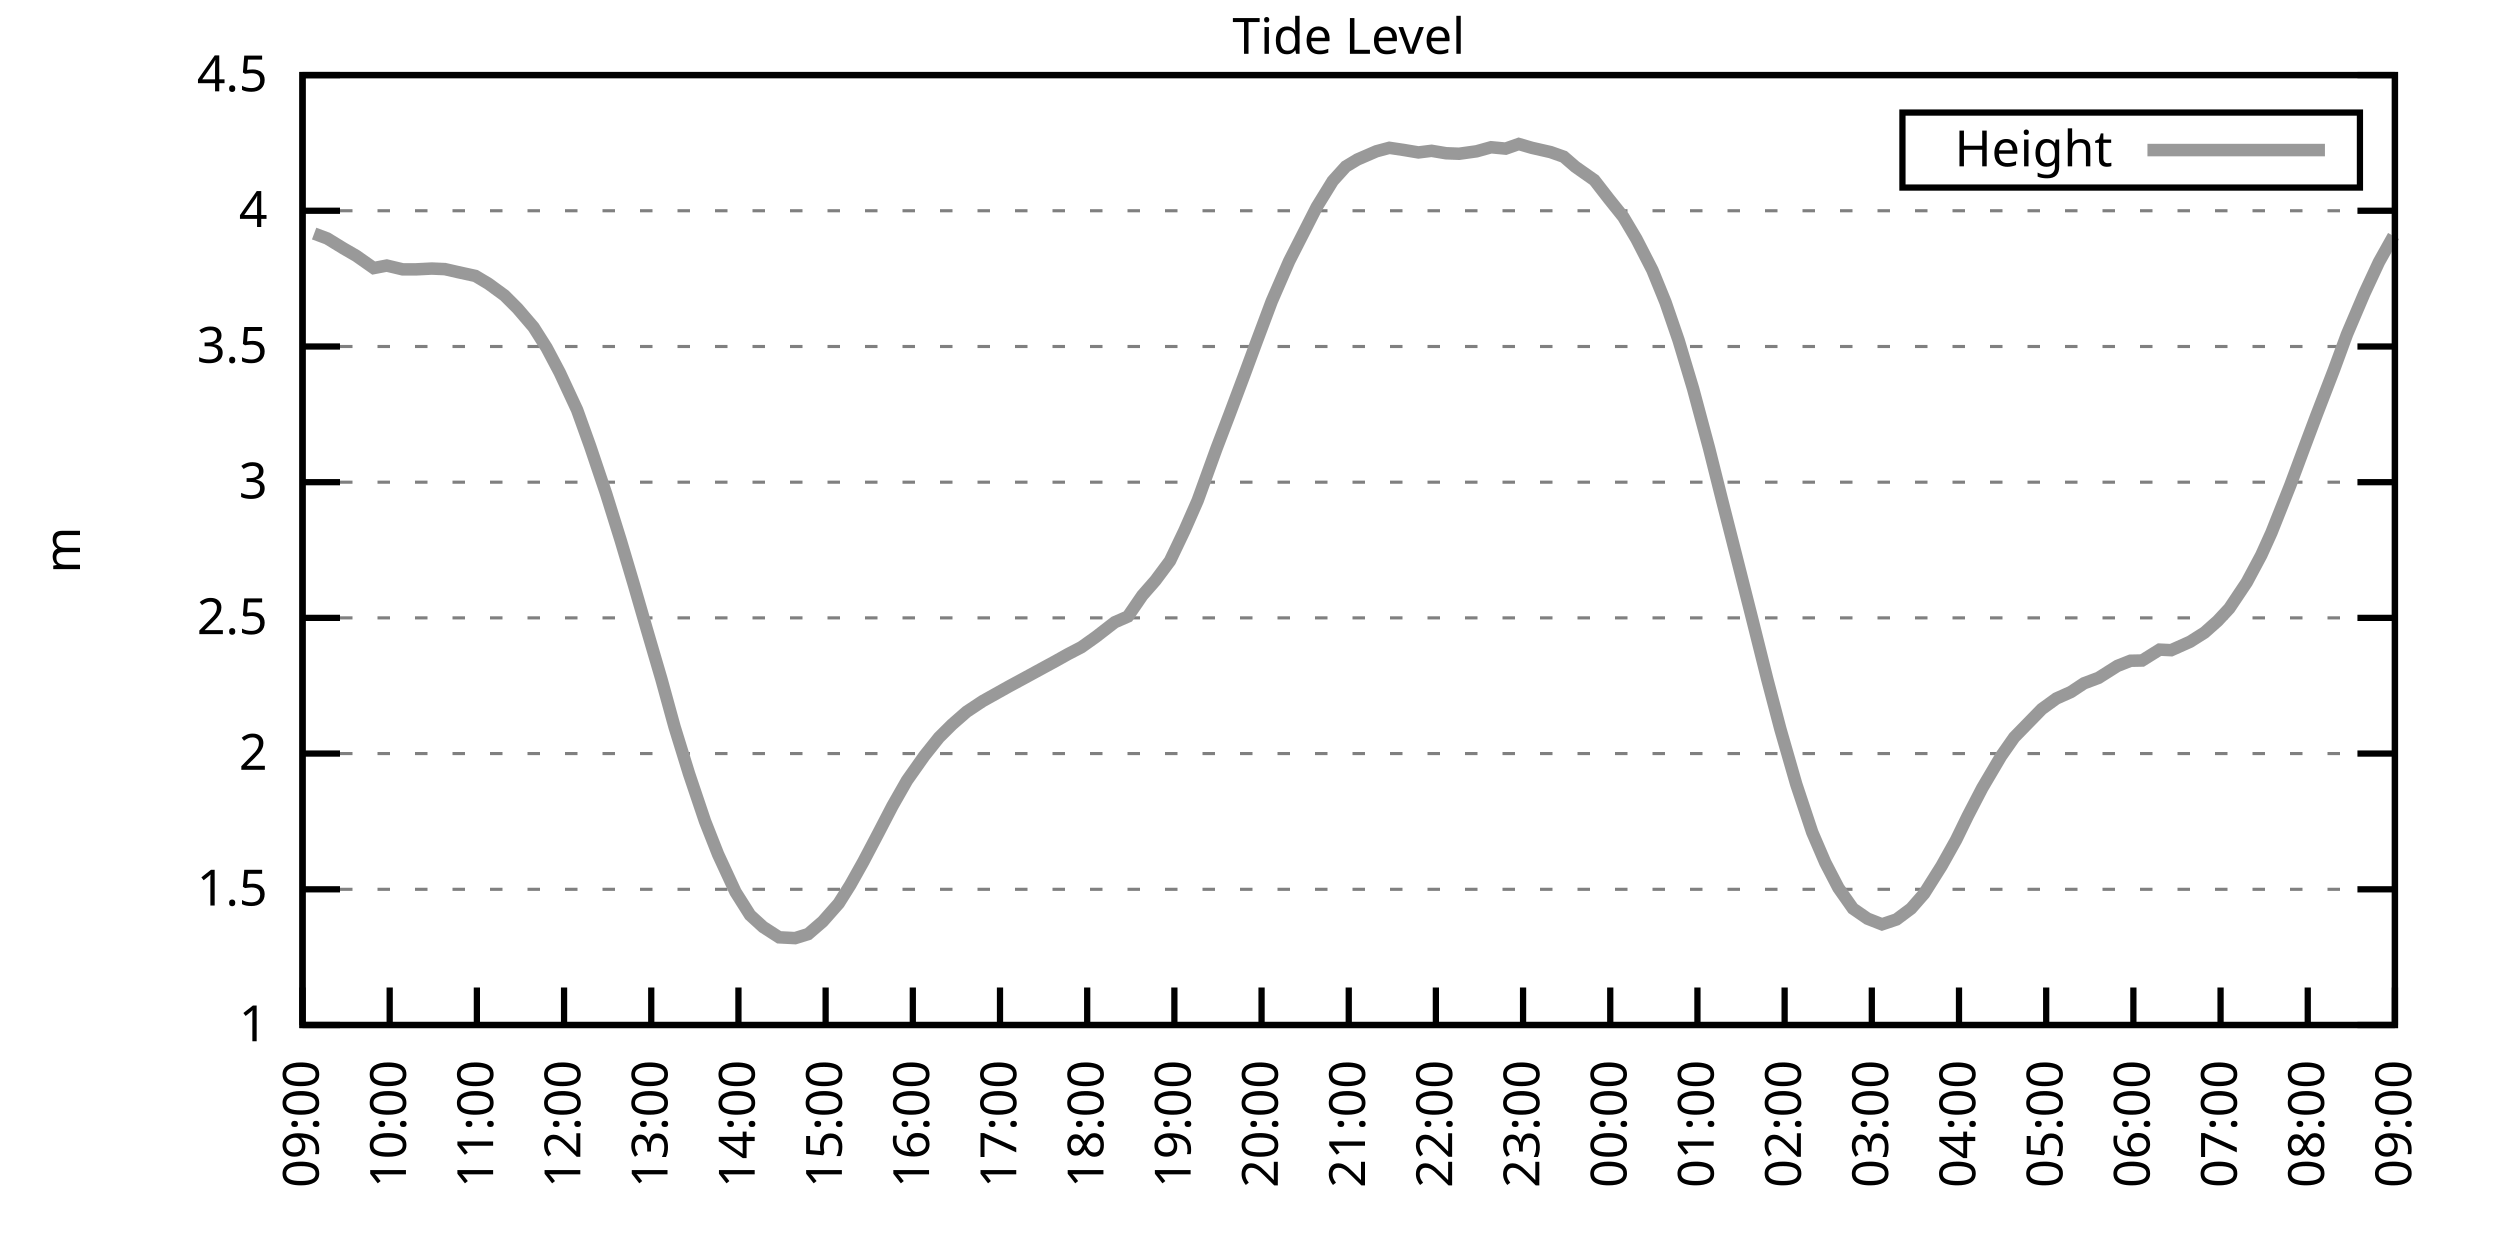
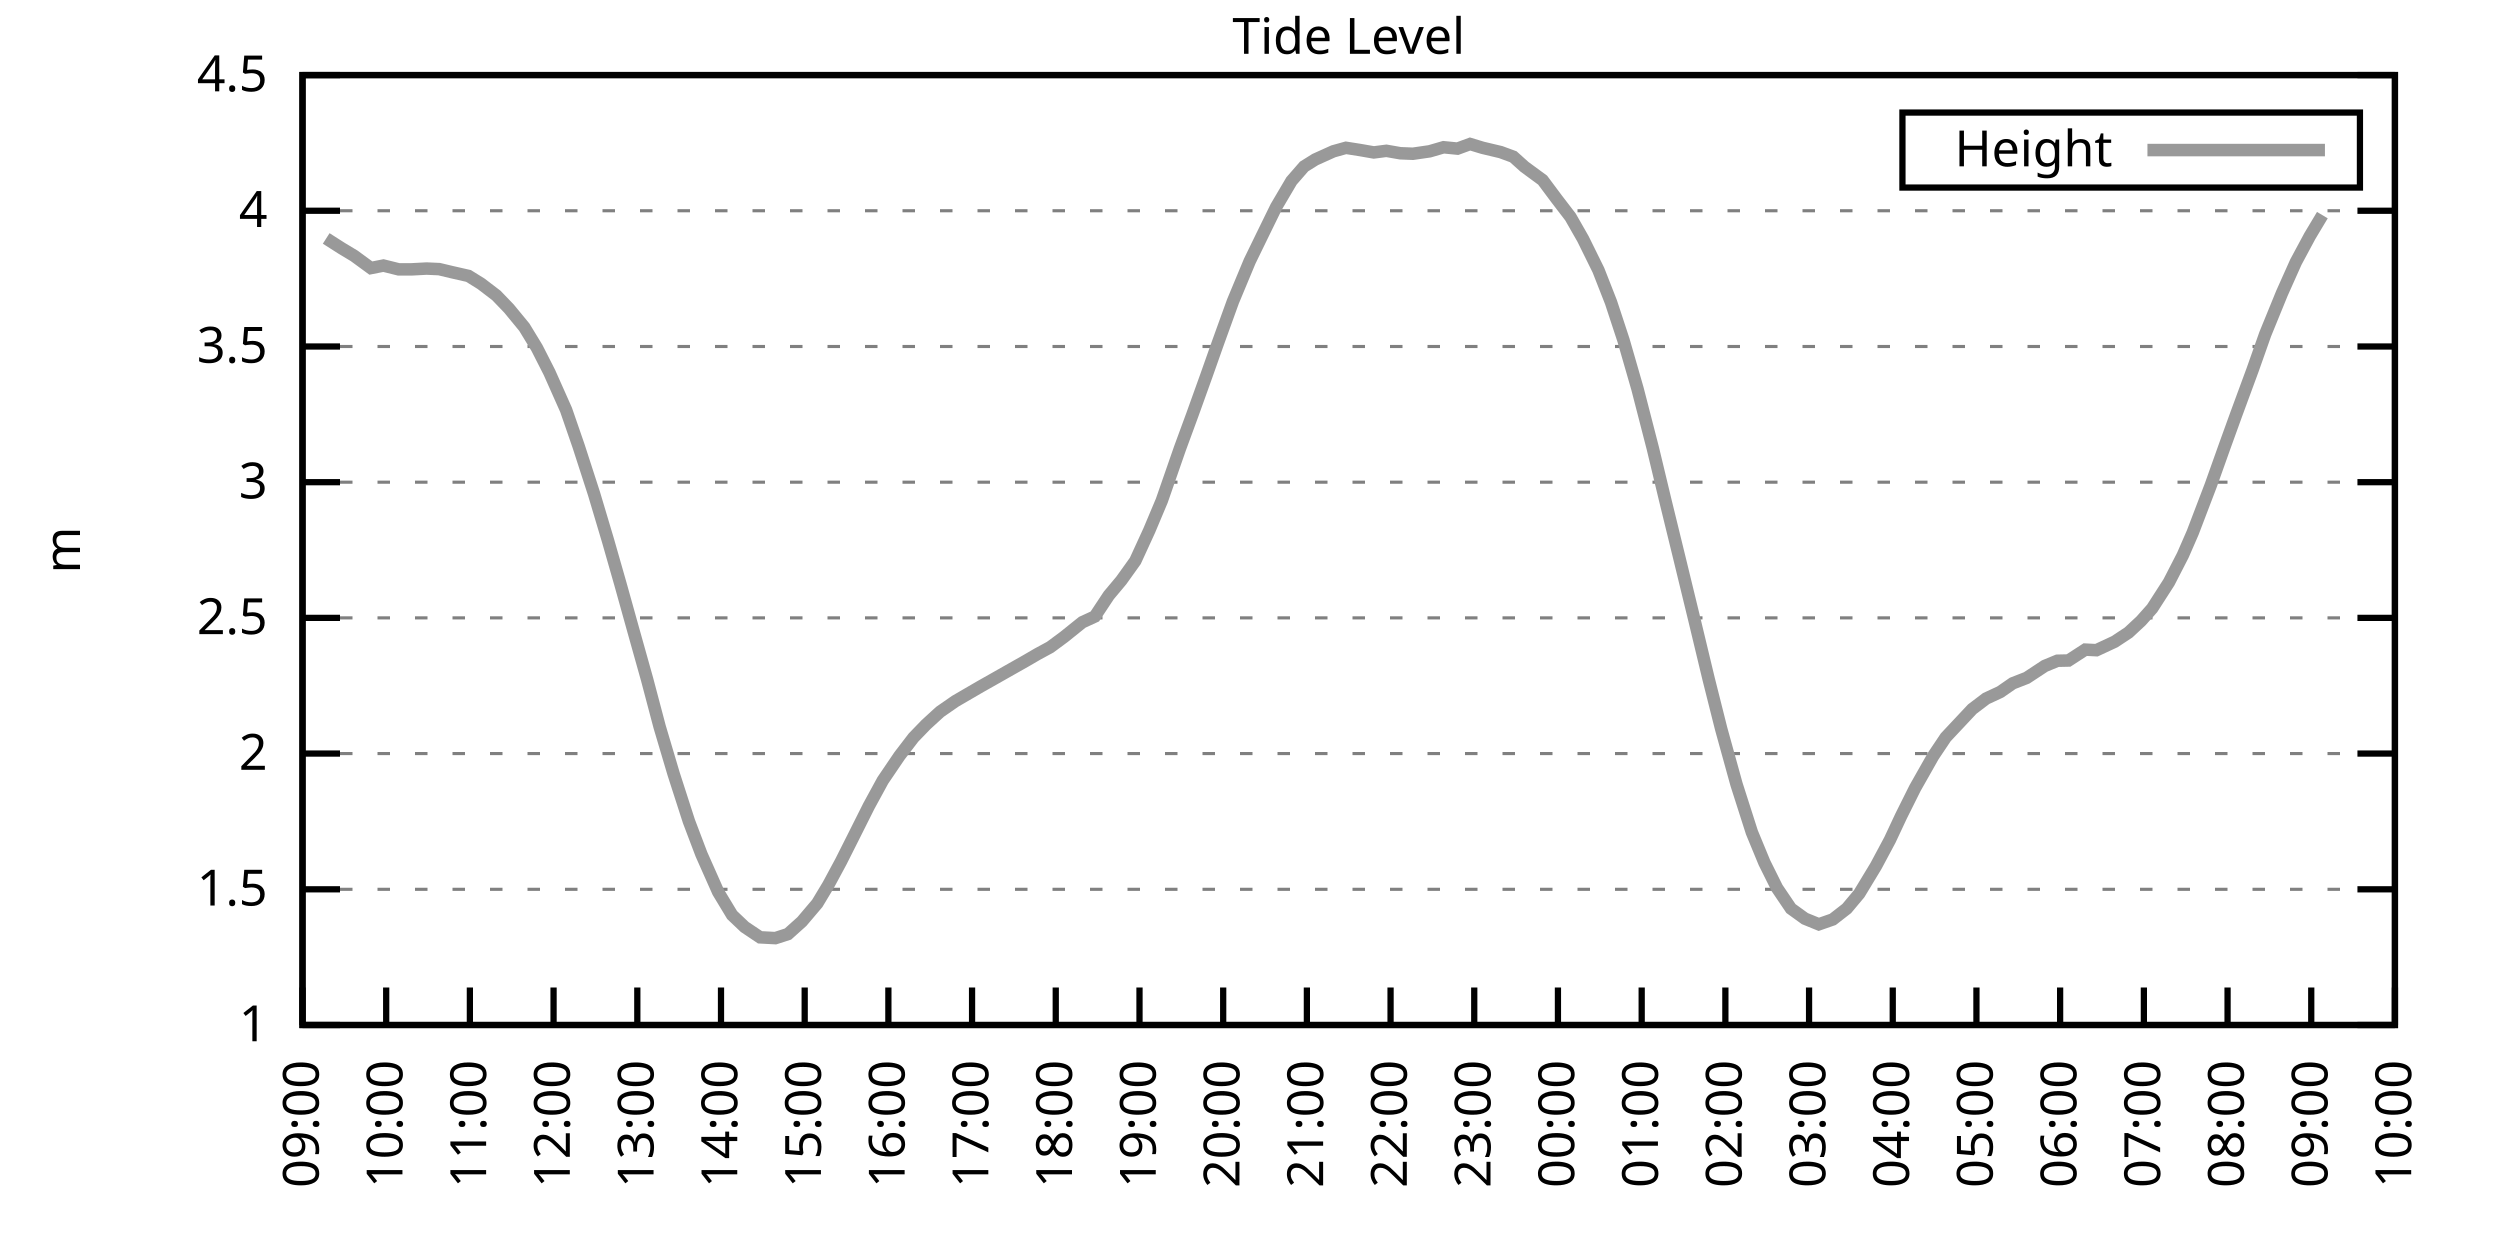
<svg xmlns="http://www.w3.org/2000/svg" xmlns:xlink="http://www.w3.org/1999/xlink" width="400" height="200" viewBox="0 0 400 200">
  <g id="gnuplot_canvas">
    <rect x="0" y="0" width="400" height="200" fill="none" />
    <defs>
      <circle id="gpDot" r="0.5" stroke-width="0.5" stroke="currentColor" />
      <path id="gpPt0" stroke-width="0.333" stroke="currentColor" d="M-1,0 h2 M0,-1 v2" />
      <path id="gpPt1" stroke-width="0.333" stroke="currentColor" d="M-1,-1 L1,1 M1,-1 L-1,1" />
      <path id="gpPt2" stroke-width="0.333" stroke="currentColor" d="M-1,0 L1,0 M0,-1 L0,1 M-1,-1 L1,1 M-1,1 L1,-1" />
      <rect id="gpPt3" stroke-width="0.333" stroke="currentColor" x="-1" y="-1" width="2" height="2" />
      <rect id="gpPt4" stroke-width="0.333" stroke="currentColor" fill="currentColor" x="-1" y="-1" width="2" height="2" />
      <circle id="gpPt5" stroke-width="0.333" stroke="currentColor" cx="0" cy="0" r="1" />
      <use xlink:href="#gpPt5" id="gpPt6" fill="currentColor" stroke="none" />
      <path id="gpPt7" stroke-width="0.333" stroke="currentColor" d="M0,-1.33 L-1.33,0.67 L1.33,0.67 z" />
      <use xlink:href="#gpPt7" id="gpPt8" fill="currentColor" stroke="none" />
      <use xlink:href="#gpPt7" id="gpPt9" stroke="currentColor" transform="rotate(180)" />
      <use xlink:href="#gpPt9" id="gpPt10" fill="currentColor" stroke="none" />
      <use xlink:href="#gpPt3" id="gpPt11" stroke="currentColor" transform="rotate(45)" />
      <use xlink:href="#gpPt11" id="gpPt12" fill="currentColor" stroke="none" />
      <path id="gpPt13" stroke-width="0.333" stroke="currentColor" d="M0,1.330 L1.265,0.411 L0.782,-1.067 L-0.782,-1.076 L-1.265,0.411 z" />
      <use xlink:href="#gpPt13" id="gpPt14" fill="currentColor" stroke="none" />
      <filter id="textbox" filterUnits="objectBoundingBox" x="0" y="0" height="1" width="1">
        <feFlood flood-color="white" flood-opacity="1" result="bgnd" />
        <feComposite in="SourceGraphic" in2="bgnd" operator="atop" />
      </filter>
      <filter id="greybox" filterUnits="objectBoundingBox" x="0" y="0" height="1" width="1">
        <feFlood flood-color="lightgrey" flood-opacity="1" result="grey" />
        <feComposite in="SourceGraphic" in2="grey" operator="atop" />
      </filter>
    </defs>
    <g fill="none" color="white" stroke="currentColor" stroke-width="1.00" stroke-linecap="butt" stroke-linejoin="miter">
</g>
    <g fill="none" color="black" stroke="currentColor" stroke-width="1.00" stroke-linecap="butt" stroke-linejoin="miter">
      <g stroke="none" shape-rendering="crispEdges">
        <polygon fill="rgb(255, 255, 255)" points="48.40,164.00 383.18,164.00 383.18,12.02 48.40,12.02 " />
      </g>
    </g>
    <g fill="none" color="black" stroke="currentColor" stroke-width="1.00" stroke-linecap="butt" stroke-linejoin="miter">
</g>
    <g fill="none" color="black" stroke="black" stroke-width="0.50" stroke-linecap="butt" stroke-linejoin="miter">
</g>
    <g fill="none" color="gray" stroke="currentColor" stroke-width="0.50" stroke-linecap="butt" stroke-linejoin="miter">
      <path stroke="gray" stroke-dasharray="2,4" class="gridline" d="M48.40,164.00 L383.19,164.00  " />
    </g>
    <g fill="none" color="gray" stroke="gray" stroke-width="1.00" stroke-linecap="butt" stroke-linejoin="miter">
</g>
    <g fill="none" color="black" stroke="currentColor" stroke-width="1.00" stroke-linecap="butt" stroke-linejoin="miter">
      <path stroke="black" d="M48.40,164.00 L54.40,164.00 M383.19,164.00 L377.19,164.00  " />
      <g transform="translate(42.80,166.60)" stroke="none" fill="black" font-family="Sans" font-size="8.00" text-anchor="end">
        <text>
          <tspan font-family="Sans"> 1</tspan>
        </text>
      </g>
    </g>
    <g fill="none" color="black" stroke="currentColor" stroke-width="1.00" stroke-linecap="butt" stroke-linejoin="miter">
</g>
    <g fill="none" color="black" stroke="black" stroke-width="0.50" stroke-linecap="butt" stroke-linejoin="miter">
</g>
    <g fill="none" color="gray" stroke="currentColor" stroke-width="0.50" stroke-linecap="butt" stroke-linejoin="miter">
      <path stroke="gray" stroke-dasharray="2,4" class="gridline" d="M48.40,142.29 L383.19,142.29  " />
    </g>
    <g fill="none" color="gray" stroke="gray" stroke-width="1.00" stroke-linecap="butt" stroke-linejoin="miter">
</g>
    <g fill="none" color="black" stroke="currentColor" stroke-width="1.00" stroke-linecap="butt" stroke-linejoin="miter">
      <path stroke="black" d="M48.40,142.29 L54.40,142.29 M383.19,142.29 L377.19,142.29  " />
      <g transform="translate(42.80,144.89)" stroke="none" fill="black" font-family="Sans" font-size="8.00" text-anchor="end">
        <text>
          <tspan font-family="Sans"> 1.5</tspan>
        </text>
      </g>
    </g>
    <g fill="none" color="black" stroke="currentColor" stroke-width="1.00" stroke-linecap="butt" stroke-linejoin="miter">
</g>
    <g fill="none" color="black" stroke="black" stroke-width="0.50" stroke-linecap="butt" stroke-linejoin="miter">
</g>
    <g fill="none" color="gray" stroke="currentColor" stroke-width="0.50" stroke-linecap="butt" stroke-linejoin="miter">
      <path stroke="gray" stroke-dasharray="2,4" class="gridline" d="M48.40,120.57 L383.19,120.57  " />
    </g>
    <g fill="none" color="gray" stroke="gray" stroke-width="1.00" stroke-linecap="butt" stroke-linejoin="miter">
</g>
    <g fill="none" color="black" stroke="currentColor" stroke-width="1.00" stroke-linecap="butt" stroke-linejoin="miter">
      <path stroke="black" d="M48.40,120.57 L54.40,120.57 M383.19,120.57 L377.19,120.57  " />
      <g transform="translate(42.80,123.17)" stroke="none" fill="black" font-family="Sans" font-size="8.00" text-anchor="end">
        <text>
          <tspan font-family="Sans"> 2</tspan>
        </text>
      </g>
    </g>
    <g fill="none" color="black" stroke="currentColor" stroke-width="1.00" stroke-linecap="butt" stroke-linejoin="miter">
</g>
    <g fill="none" color="black" stroke="black" stroke-width="0.50" stroke-linecap="butt" stroke-linejoin="miter">
</g>
    <g fill="none" color="gray" stroke="currentColor" stroke-width="0.50" stroke-linecap="butt" stroke-linejoin="miter">
      <path stroke="gray" stroke-dasharray="2,4" class="gridline" d="M48.40,98.86 L383.19,98.86  " />
    </g>
    <g fill="none" color="gray" stroke="gray" stroke-width="1.00" stroke-linecap="butt" stroke-linejoin="miter">
</g>
    <g fill="none" color="black" stroke="currentColor" stroke-width="1.00" stroke-linecap="butt" stroke-linejoin="miter">
      <path stroke="black" d="M48.40,98.86 L54.40,98.86 M383.19,98.86 L377.19,98.86  " />
      <g transform="translate(42.80,101.46)" stroke="none" fill="black" font-family="Sans" font-size="8.00" text-anchor="end">
        <text>
          <tspan font-family="Sans"> 2.5</tspan>
        </text>
      </g>
    </g>
    <g fill="none" color="black" stroke="currentColor" stroke-width="1.00" stroke-linecap="butt" stroke-linejoin="miter">
</g>
    <g fill="none" color="black" stroke="black" stroke-width="0.50" stroke-linecap="butt" stroke-linejoin="miter">
</g>
    <g fill="none" color="gray" stroke="currentColor" stroke-width="0.50" stroke-linecap="butt" stroke-linejoin="miter">
      <path stroke="gray" stroke-dasharray="2,4" class="gridline" d="M48.40,77.15 L383.19,77.15  " />
    </g>
    <g fill="none" color="gray" stroke="gray" stroke-width="1.00" stroke-linecap="butt" stroke-linejoin="miter">
</g>
    <g fill="none" color="black" stroke="currentColor" stroke-width="1.00" stroke-linecap="butt" stroke-linejoin="miter">
      <path stroke="black" d="M48.40,77.15 L54.40,77.15 M383.19,77.15 L377.19,77.15  " />
      <g transform="translate(42.80,79.75)" stroke="none" fill="black" font-family="Sans" font-size="8.00" text-anchor="end">
        <text>
          <tspan font-family="Sans"> 3</tspan>
        </text>
      </g>
    </g>
    <g fill="none" color="black" stroke="currentColor" stroke-width="1.00" stroke-linecap="butt" stroke-linejoin="miter">
</g>
    <g fill="none" color="black" stroke="black" stroke-width="0.50" stroke-linecap="butt" stroke-linejoin="miter">
</g>
    <g fill="none" color="gray" stroke="currentColor" stroke-width="0.50" stroke-linecap="butt" stroke-linejoin="miter">
      <path stroke="gray" stroke-dasharray="2,4" class="gridline" d="M48.40,55.44 L383.19,55.44  " />
    </g>
    <g fill="none" color="gray" stroke="gray" stroke-width="1.00" stroke-linecap="butt" stroke-linejoin="miter">
</g>
    <g fill="none" color="black" stroke="currentColor" stroke-width="1.00" stroke-linecap="butt" stroke-linejoin="miter">
      <path stroke="black" d="M48.40,55.44 L54.40,55.44 M383.19,55.44 L377.19,55.44  " />
      <g transform="translate(42.80,58.04)" stroke="none" fill="black" font-family="Sans" font-size="8.00" text-anchor="end">
        <text>
          <tspan font-family="Sans"> 3.5</tspan>
        </text>
      </g>
    </g>
    <g fill="none" color="black" stroke="currentColor" stroke-width="1.00" stroke-linecap="butt" stroke-linejoin="miter">
</g>
    <g fill="none" color="black" stroke="black" stroke-width="0.50" stroke-linecap="butt" stroke-linejoin="miter">
</g>
    <g fill="none" color="gray" stroke="currentColor" stroke-width="0.50" stroke-linecap="butt" stroke-linejoin="miter">
      <path stroke="gray" stroke-dasharray="2,4" class="gridline" d="M48.40,33.72 L383.19,33.72  " />
    </g>
    <g fill="none" color="gray" stroke="gray" stroke-width="1.00" stroke-linecap="butt" stroke-linejoin="miter">
</g>
    <g fill="none" color="black" stroke="currentColor" stroke-width="1.00" stroke-linecap="butt" stroke-linejoin="miter">
      <path stroke="black" d="M48.40,33.72 L54.40,33.72 M383.19,33.72 L377.19,33.72  " />
      <g transform="translate(42.80,36.32)" stroke="none" fill="black" font-family="Sans" font-size="8.00" text-anchor="end">
        <text>
          <tspan font-family="Sans"> 4</tspan>
        </text>
      </g>
    </g>
    <g fill="none" color="black" stroke="currentColor" stroke-width="1.00" stroke-linecap="butt" stroke-linejoin="miter">
</g>
    <g fill="none" color="black" stroke="black" stroke-width="0.50" stroke-linecap="butt" stroke-linejoin="miter">
</g>
    <g fill="none" color="gray" stroke="currentColor" stroke-width="0.50" stroke-linecap="butt" stroke-linejoin="miter">
      <path stroke="gray" stroke-dasharray="2,4" class="gridline" d="M48.40,12.01 L383.19,12.01  " />
    </g>
    <g fill="none" color="gray" stroke="gray" stroke-width="1.00" stroke-linecap="butt" stroke-linejoin="miter">
</g>
    <g fill="none" color="black" stroke="currentColor" stroke-width="1.00" stroke-linecap="butt" stroke-linejoin="miter">
      <path stroke="black" d="M48.40,12.01 L54.40,12.01 M383.19,12.01 L377.19,12.01  " />
      <g transform="translate(42.80,14.61)" stroke="none" fill="black" font-family="Sans" font-size="8.00" text-anchor="end">
        <text>
          <tspan font-family="Sans"> 4.5</tspan>
        </text>
      </g>
    </g>
    <g fill="none" color="black" stroke="currentColor" stroke-width="1.00" stroke-linecap="butt" stroke-linejoin="miter">
      <path stroke="black" d="M48.40,164.00 L48.40,158.00  " />
      <g transform="translate(51.00,169.60) rotate(270.00)" stroke="none" fill="black" font-family="Sans" font-size="8.00" text-anchor="end">
        <text>
          <tspan font-family="Sans">09:00</tspan>
        </text>
      </g>
    </g>
    <g fill="none" color="black" stroke="currentColor" stroke-width="1.00" stroke-linecap="butt" stroke-linejoin="miter">
-       <path stroke="black" d="M62.35,164.00 L62.35,158.00  " />
-       <g transform="translate(64.95,169.60) rotate(270.00)" stroke="none" fill="black" font-family="Sans" font-size="8.00" text-anchor="end">
+       <path stroke="black" d="M61.79,164.00 L61.79,158.00  " />
+       <g transform="translate(64.39,169.60) rotate(270.00)" stroke="none" fill="black" font-family="Sans" font-size="8.00" text-anchor="end">
        <text>
          <tspan font-family="Sans">10:00</tspan>
        </text>
      </g>
    </g>
    <g fill="none" color="black" stroke="currentColor" stroke-width="1.00" stroke-linecap="butt" stroke-linejoin="miter">
-       <path stroke="black" d="M76.30,164.00 L76.30,158.00  " />
-       <g transform="translate(78.90,169.60) rotate(270.00)" stroke="none" fill="black" font-family="Sans" font-size="8.00" text-anchor="end">
+       <path stroke="black" d="M75.18,164.00 L75.18,158.00  " />
+       <g transform="translate(77.78,169.60) rotate(270.00)" stroke="none" fill="black" font-family="Sans" font-size="8.00" text-anchor="end">
        <text>
          <tspan font-family="Sans">11:00</tspan>
        </text>
      </g>
    </g>
    <g fill="none" color="black" stroke="currentColor" stroke-width="1.00" stroke-linecap="butt" stroke-linejoin="miter">
-       <path stroke="black" d="M90.25,164.00 L90.25,158.00  " />
-       <g transform="translate(92.85,169.60) rotate(270.00)" stroke="none" fill="black" font-family="Sans" font-size="8.00" text-anchor="end">
+       <path stroke="black" d="M88.57,164.00 L88.57,158.00  " />
+       <g transform="translate(91.17,169.60) rotate(270.00)" stroke="none" fill="black" font-family="Sans" font-size="8.00" text-anchor="end">
        <text>
          <tspan font-family="Sans">12:00</tspan>
        </text>
      </g>
    </g>
    <g fill="none" color="black" stroke="currentColor" stroke-width="1.00" stroke-linecap="butt" stroke-linejoin="miter">
-       <path stroke="black" d="M104.20,164.00 L104.20,158.00  " />
-       <g transform="translate(106.80,169.60) rotate(270.00)" stroke="none" fill="black" font-family="Sans" font-size="8.00" text-anchor="end">
+       <path stroke="black" d="M101.97,164.00 L101.97,158.00  " />
+       <g transform="translate(104.57,169.60) rotate(270.00)" stroke="none" fill="black" font-family="Sans" font-size="8.00" text-anchor="end">
        <text>
          <tspan font-family="Sans">13:00</tspan>
        </text>
      </g>
    </g>
    <g fill="none" color="black" stroke="currentColor" stroke-width="1.00" stroke-linecap="butt" stroke-linejoin="miter">
-       <path stroke="black" d="M118.15,164.00 L118.15,158.00  " />
-       <g transform="translate(120.75,169.60) rotate(270.00)" stroke="none" fill="black" font-family="Sans" font-size="8.00" text-anchor="end">
+       <path stroke="black" d="M115.36,164.00 L115.36,158.00  " />
+       <g transform="translate(117.96,169.60) rotate(270.00)" stroke="none" fill="black" font-family="Sans" font-size="8.00" text-anchor="end">
        <text>
          <tspan font-family="Sans">14:00</tspan>
        </text>
      </g>
    </g>
    <g fill="none" color="black" stroke="currentColor" stroke-width="1.00" stroke-linecap="butt" stroke-linejoin="miter">
-       <path stroke="black" d="M132.10,164.00 L132.10,158.00  " />
-       <g transform="translate(134.70,169.60) rotate(270.00)" stroke="none" fill="black" font-family="Sans" font-size="8.00" text-anchor="end">
+       <path stroke="black" d="M128.75,164.00 L128.75,158.00  " />
+       <g transform="translate(131.35,169.60) rotate(270.00)" stroke="none" fill="black" font-family="Sans" font-size="8.00" text-anchor="end">
        <text>
          <tspan font-family="Sans">15:00</tspan>
        </text>
      </g>
    </g>
    <g fill="none" color="black" stroke="currentColor" stroke-width="1.00" stroke-linecap="butt" stroke-linejoin="miter">
-       <path stroke="black" d="M146.05,164.00 L146.05,158.00  " />
-       <g transform="translate(148.65,169.60) rotate(270.00)" stroke="none" fill="black" font-family="Sans" font-size="8.00" text-anchor="end">
+       <path stroke="black" d="M142.14,164.00 L142.14,158.00  " />
+       <g transform="translate(144.74,169.60) rotate(270.00)" stroke="none" fill="black" font-family="Sans" font-size="8.00" text-anchor="end">
        <text>
          <tspan font-family="Sans">16:00</tspan>
        </text>
      </g>
    </g>
    <g fill="none" color="black" stroke="currentColor" stroke-width="1.00" stroke-linecap="butt" stroke-linejoin="miter">
-       <path stroke="black" d="M160.00,164.00 L160.00,158.00  " />
-       <g transform="translate(162.60,169.60) rotate(270.00)" stroke="none" fill="black" font-family="Sans" font-size="8.00" text-anchor="end">
+       <path stroke="black" d="M155.53,164.00 L155.53,158.00  " />
+       <g transform="translate(158.13,169.60) rotate(270.00)" stroke="none" fill="black" font-family="Sans" font-size="8.00" text-anchor="end">
        <text>
          <tspan font-family="Sans">17:00</tspan>
        </text>
      </g>
    </g>
    <g fill="none" color="black" stroke="currentColor" stroke-width="1.00" stroke-linecap="butt" stroke-linejoin="miter">
-       <path stroke="black" d="M173.95,164.00 L173.95,158.00  " />
-       <g transform="translate(176.55,169.60) rotate(270.00)" stroke="none" fill="black" font-family="Sans" font-size="8.00" text-anchor="end">
+       <path stroke="black" d="M168.92,164.00 L168.92,158.00  " />
+       <g transform="translate(171.52,169.60) rotate(270.00)" stroke="none" fill="black" font-family="Sans" font-size="8.00" text-anchor="end">
        <text>
          <tspan font-family="Sans">18:00</tspan>
        </text>
      </g>
    </g>
    <g fill="none" color="black" stroke="currentColor" stroke-width="1.00" stroke-linecap="butt" stroke-linejoin="miter">
-       <path stroke="black" d="M187.90,164.00 L187.90,158.00  " />
-       <g transform="translate(190.50,169.60) rotate(270.00)" stroke="none" fill="black" font-family="Sans" font-size="8.00" text-anchor="end">
+       <path stroke="black" d="M182.32,164.00 L182.32,158.00  " />
+       <g transform="translate(184.92,169.60) rotate(270.00)" stroke="none" fill="black" font-family="Sans" font-size="8.00" text-anchor="end">
        <text>
          <tspan font-family="Sans">19:00</tspan>
        </text>
      </g>
    </g>
    <g fill="none" color="black" stroke="currentColor" stroke-width="1.00" stroke-linecap="butt" stroke-linejoin="miter">
-       <path stroke="black" d="M201.85,164.00 L201.85,158.00  " />
-       <g transform="translate(204.45,169.60) rotate(270.00)" stroke="none" fill="black" font-family="Sans" font-size="8.00" text-anchor="end">
+       <path stroke="black" d="M195.71,164.00 L195.71,158.00  " />
+       <g transform="translate(198.31,169.60) rotate(270.00)" stroke="none" fill="black" font-family="Sans" font-size="8.00" text-anchor="end">
        <text>
          <tspan font-family="Sans">20:00</tspan>
        </text>
      </g>
    </g>
    <g fill="none" color="black" stroke="currentColor" stroke-width="1.00" stroke-linecap="butt" stroke-linejoin="miter">
-       <path stroke="black" d="M215.80,164.00 L215.80,158.00  " />
-       <g transform="translate(218.40,169.60) rotate(270.00)" stroke="none" fill="black" font-family="Sans" font-size="8.00" text-anchor="end">
+       <path stroke="black" d="M209.10,164.00 L209.10,158.00  " />
+       <g transform="translate(211.70,169.60) rotate(270.00)" stroke="none" fill="black" font-family="Sans" font-size="8.00" text-anchor="end">
        <text>
          <tspan font-family="Sans">21:00</tspan>
        </text>
      </g>
    </g>
    <g fill="none" color="black" stroke="currentColor" stroke-width="1.00" stroke-linecap="butt" stroke-linejoin="miter">
-       <path stroke="black" d="M229.74,164.00 L229.74,158.00  " />
-       <g transform="translate(232.34,169.60) rotate(270.00)" stroke="none" fill="black" font-family="Sans" font-size="8.00" text-anchor="end">
+       <path stroke="black" d="M222.49,164.00 L222.49,158.00  " />
+       <g transform="translate(225.09,169.60) rotate(270.00)" stroke="none" fill="black" font-family="Sans" font-size="8.00" text-anchor="end">
        <text>
          <tspan font-family="Sans">22:00</tspan>
        </text>
      </g>
    </g>
    <g fill="none" color="black" stroke="currentColor" stroke-width="1.00" stroke-linecap="butt" stroke-linejoin="miter">
-       <path stroke="black" d="M243.69,164.00 L243.69,158.00  " />
-       <g transform="translate(246.29,169.60) rotate(270.00)" stroke="none" fill="black" font-family="Sans" font-size="8.00" text-anchor="end">
+       <path stroke="black" d="M235.88,164.00 L235.88,158.00  " />
+       <g transform="translate(238.48,169.60) rotate(270.00)" stroke="none" fill="black" font-family="Sans" font-size="8.00" text-anchor="end">
        <text>
          <tspan font-family="Sans">23:00</tspan>
        </text>
      </g>
    </g>
    <g fill="none" color="black" stroke="currentColor" stroke-width="1.00" stroke-linecap="butt" stroke-linejoin="miter">
-       <path stroke="black" d="M257.64,164.00 L257.64,158.00  " />
-       <g transform="translate(260.24,169.60) rotate(270.00)" stroke="none" fill="black" font-family="Sans" font-size="8.00" text-anchor="end">
+       <path stroke="black" d="M249.27,164.00 L249.27,158.00  " />
+       <g transform="translate(251.87,169.60) rotate(270.00)" stroke="none" fill="black" font-family="Sans" font-size="8.00" text-anchor="end">
        <text>
          <tspan font-family="Sans">00:00</tspan>
        </text>
      </g>
    </g>
    <g fill="none" color="black" stroke="currentColor" stroke-width="1.00" stroke-linecap="butt" stroke-linejoin="miter">
-       <path stroke="black" d="M271.59,164.00 L271.59,158.00  " />
-       <g transform="translate(274.19,169.60) rotate(270.00)" stroke="none" fill="black" font-family="Sans" font-size="8.00" text-anchor="end">
+       <path stroke="black" d="M262.67,164.00 L262.67,158.00  " />
+       <g transform="translate(265.27,169.60) rotate(270.00)" stroke="none" fill="black" font-family="Sans" font-size="8.00" text-anchor="end">
        <text>
          <tspan font-family="Sans">01:00</tspan>
        </text>
      </g>
    </g>
    <g fill="none" color="black" stroke="currentColor" stroke-width="1.00" stroke-linecap="butt" stroke-linejoin="miter">
-       <path stroke="black" d="M285.54,164.00 L285.54,158.00  " />
-       <g transform="translate(288.14,169.60) rotate(270.00)" stroke="none" fill="black" font-family="Sans" font-size="8.00" text-anchor="end">
+       <path stroke="black" d="M276.06,164.00 L276.06,158.00  " />
+       <g transform="translate(278.66,169.60) rotate(270.00)" stroke="none" fill="black" font-family="Sans" font-size="8.00" text-anchor="end">
        <text>
          <tspan font-family="Sans">02:00</tspan>
        </text>
      </g>
    </g>
    <g fill="none" color="black" stroke="currentColor" stroke-width="1.00" stroke-linecap="butt" stroke-linejoin="miter">
-       <path stroke="black" d="M299.49,164.00 L299.49,158.00  " />
-       <g transform="translate(302.09,169.60) rotate(270.00)" stroke="none" fill="black" font-family="Sans" font-size="8.00" text-anchor="end">
+       <path stroke="black" d="M289.45,164.00 L289.45,158.00  " />
+       <g transform="translate(292.05,169.60) rotate(270.00)" stroke="none" fill="black" font-family="Sans" font-size="8.00" text-anchor="end">
        <text>
          <tspan font-family="Sans">03:00</tspan>
        </text>
      </g>
    </g>
    <g fill="none" color="black" stroke="currentColor" stroke-width="1.00" stroke-linecap="butt" stroke-linejoin="miter">
-       <path stroke="black" d="M313.44,164.00 L313.44,158.00  " />
-       <g transform="translate(316.04,169.60) rotate(270.00)" stroke="none" fill="black" font-family="Sans" font-size="8.00" text-anchor="end">
+       <path stroke="black" d="M302.84,164.00 L302.84,158.00  " />
+       <g transform="translate(305.44,169.60) rotate(270.00)" stroke="none" fill="black" font-family="Sans" font-size="8.00" text-anchor="end">
        <text>
          <tspan font-family="Sans">04:00</tspan>
        </text>
      </g>
    </g>
    <g fill="none" color="black" stroke="currentColor" stroke-width="1.00" stroke-linecap="butt" stroke-linejoin="miter">
-       <path stroke="black" d="M327.39,164.00 L327.39,158.00  " />
-       <g transform="translate(329.99,169.60) rotate(270.00)" stroke="none" fill="black" font-family="Sans" font-size="8.00" text-anchor="end">
+       <path stroke="black" d="M316.23,164.00 L316.23,158.00  " />
+       <g transform="translate(318.83,169.60) rotate(270.00)" stroke="none" fill="black" font-family="Sans" font-size="8.00" text-anchor="end">
        <text>
          <tspan font-family="Sans">05:00</tspan>
        </text>
      </g>
    </g>
    <g fill="none" color="black" stroke="currentColor" stroke-width="1.00" stroke-linecap="butt" stroke-linejoin="miter">
-       <path stroke="black" d="M341.34,164.00 L341.34,158.00  " />
-       <g transform="translate(343.94,169.60) rotate(270.00)" stroke="none" fill="black" font-family="Sans" font-size="8.00" text-anchor="end">
+       <path stroke="black" d="M329.62,164.00 L329.62,158.00  " />
+       <g transform="translate(332.22,169.60) rotate(270.00)" stroke="none" fill="black" font-family="Sans" font-size="8.00" text-anchor="end">
        <text>
          <tspan font-family="Sans">06:00</tspan>
        </text>
      </g>
    </g>
    <g fill="none" color="black" stroke="currentColor" stroke-width="1.00" stroke-linecap="butt" stroke-linejoin="miter">
-       <path stroke="black" d="M355.29,164.00 L355.29,158.00  " />
-       <g transform="translate(357.89,169.60) rotate(270.00)" stroke="none" fill="black" font-family="Sans" font-size="8.00" text-anchor="end">
+       <path stroke="black" d="M343.02,164.00 L343.02,158.00  " />
+       <g transform="translate(345.62,169.60) rotate(270.00)" stroke="none" fill="black" font-family="Sans" font-size="8.00" text-anchor="end">
        <text>
          <tspan font-family="Sans">07:00</tspan>
        </text>
      </g>
    </g>
    <g fill="none" color="black" stroke="currentColor" stroke-width="1.00" stroke-linecap="butt" stroke-linejoin="miter">
-       <path stroke="black" d="M369.24,164.00 L369.24,158.00  " />
-       <g transform="translate(371.84,169.60) rotate(270.00)" stroke="none" fill="black" font-family="Sans" font-size="8.00" text-anchor="end">
+       <path stroke="black" d="M356.41,164.00 L356.41,158.00  " />
+       <g transform="translate(359.01,169.60) rotate(270.00)" stroke="none" fill="black" font-family="Sans" font-size="8.00" text-anchor="end">
        <text>
          <tspan font-family="Sans">08:00</tspan>
+         </text>
+       </g>
+     </g>
+     <g fill="none" color="black" stroke="currentColor" stroke-width="1.00" stroke-linecap="butt" stroke-linejoin="miter">
+       <path stroke="black" d="M369.80,164.00 L369.80,158.00  " />
+       <g transform="translate(372.40,169.60) rotate(270.00)" stroke="none" fill="black" font-family="Sans" font-size="8.00" text-anchor="end">
+         <text>
+           <tspan font-family="Sans">09:00</tspan>
        </text>
      </g>
    </g>
    <g fill="none" color="black" stroke="currentColor" stroke-width="1.00" stroke-linecap="butt" stroke-linejoin="miter">
      <path stroke="black" d="M383.19,164.00 L383.19,158.00  " />
      <g transform="translate(385.79,169.60) rotate(270.00)" stroke="none" fill="black" font-family="Sans" font-size="8.00" text-anchor="end">
        <text>
-           <tspan font-family="Sans">09:00</tspan>
+           <tspan font-family="Sans">10:00</tspan>
        </text>
      </g>
    </g>
    <g fill="none" color="black" stroke="currentColor" stroke-width="1.00" stroke-linecap="butt" stroke-linejoin="miter">
</g>
    <g fill="none" color="black" stroke="currentColor" stroke-width="1.00" stroke-linecap="butt" stroke-linejoin="miter">
      <path stroke="black" d="M48.40,12.01 L48.40,164.00 L383.19,164.00 L383.19,12.01 L48.40,12.01 Z  " />
    </g>
    <g fill="none" color="black" stroke="currentColor" stroke-width="1.00" stroke-linecap="butt" stroke-linejoin="miter">
</g>
    <g fill="none" color="black" stroke="currentColor" stroke-width="1.00" stroke-linecap="butt" stroke-linejoin="miter">
      <path stroke="black" d="M304.39,30.01 L304.39,18.01 L377.59,18.01 L377.59,30.01 L304.39,30.01 Z  " />
    </g>
    <g id="Tide_level_plot_1">
      <g fill="none" color="white" stroke="black" stroke-width="2.00" stroke-linecap="butt" stroke-linejoin="miter">
</g>
      <g fill="none" color="black" stroke="currentColor" stroke-width="2.00" stroke-linecap="butt" stroke-linejoin="miter">
        <g transform="translate(337.99,26.61)" stroke="none" fill="black" font-family="Sans" font-size="8.00" text-anchor="end">
          <text>
            <tspan font-family="Sans">Height</tspan>
          </text>
        </g>
      </g>
      <g fill="none" color="black" stroke="currentColor" stroke-width="2.00" stroke-linecap="butt" stroke-linejoin="miter">
-         <path stroke="rgb(153, 153, 153)" d="M343.59,24.01 L371.99,24.01 M50.26,37.37 L52.35,38.15 L54.91,39.72 L57.00,40.93 L59.79,42.89 L61.88,42.49   L64.44,43.10 L66.53,43.10 L69.09,42.97 L71.18,43.06 L73.28,43.54 L76.07,44.15 L78.16,45.40 L80.72,47.27   L82.81,49.36 L85.37,52.35 L87.46,55.65 L89.55,59.60 L92.34,65.60 L94.43,71.42 L96.99,79.02 L99.32,86.49   L101.41,93.52 L103.50,100.73 L105.83,108.68 L107.92,116.28 L110.24,123.79 L112.80,131.39 L114.89,136.69 L117.68,142.72   L120.01,146.41 L122.10,148.32 L124.66,149.97 L127.22,150.10 L129.31,149.45 L131.63,147.45 L134.19,144.55 L136.05,141.59   L138.14,137.86 L140.47,133.43 L142.79,128.96 L145.12,124.87 L147.91,120.92 L150.23,118.01 L152.32,115.93 L154.65,113.89   L157.21,112.19 L159.30,111.02 L161.39,109.85 L163.72,108.59 L166.51,107.07 L168.83,105.81 L170.92,104.64 L173.02,103.55   L175.34,101.90 L178.36,99.56 L180.46,98.64 L182.78,95.26 L184.87,92.87 L187.20,89.74 L189.52,84.88 L191.62,80.10   L194.64,71.76 L196.73,66.29 L199.06,60.08 L200.92,55.04 L203.47,48.23 L206.26,41.80 L208.36,37.67 L210.68,33.11   L213.24,28.95 L215.33,26.64 L217.19,25.52 L220.21,24.21 L222.30,23.65 L224.63,24.00 L226.95,24.39 L229.05,24.13   L231.37,24.52 L233.46,24.60 L236.25,24.21 L238.58,23.56 L240.90,23.78 L243.00,23.04 L245.09,23.65 L248.11,24.34   L250.20,25.08 L252.06,26.69 L255.09,28.82 L257.41,31.81 L259.74,34.72 L261.83,38.24 L264.39,43.23 L266.48,48.36   L268.57,54.44 L270.90,62.21 L273.45,71.72 L275.55,80.10 L277.87,89.22 L280.43,99.34 L282.75,108.63 L284.85,116.62   L287.40,125.48 L289.96,133.17 L292.05,138.03 L294.15,142.07 L296.47,145.37 L298.80,146.98 L301.12,147.89 L303.44,147.11   L305.77,145.37 L307.86,142.98 L310.65,138.55 L312.98,134.38 L314.84,130.56 L317.16,126.09 L320.18,120.97 L322.28,117.97   L326.69,113.45 L329.02,111.76 L331.34,110.72 L333.44,109.33 L335.76,108.46 L338.78,106.55 L340.88,105.72 L342.74,105.68   L345.53,103.94 L347.39,104.03 L350.41,102.68 L352.73,101.21 L354.83,99.34 L356.69,97.34 L359.48,93.17 L361.80,88.83   L363.43,85.23 L366.45,77.63 L368.78,71.37 L370.64,66.42 L373.43,59.17 L375.52,53.48 L378.31,46.92 L380.63,41.93   L382.96,37.76  " />
+         <path stroke="rgb(153, 153, 153)" d="M343.59,24.01 L371.99,24.01 M52.19,38.15 L54.65,39.72 L56.66,40.93 L59.34,42.89 L61.35,42.49 L63.80,43.10   L65.81,43.10 L68.26,42.97 L70.27,43.06 L72.28,43.54 L74.96,44.15 L76.97,45.40 L79.42,47.27 L81.43,49.36   L83.89,52.35 L85.90,55.65 L87.91,59.60 L90.58,65.60 L92.59,71.42 L95.05,79.02 L97.28,86.49 L99.29,93.52   L101.30,100.73 L103.53,108.68 L105.54,116.28 L107.77,123.79 L110.22,131.39 L112.23,136.69 L114.91,142.72 L117.14,146.41   L119.15,148.32 L121.61,149.97 L124.06,150.10 L126.07,149.45 L128.30,147.45 L130.76,144.55 L132.54,141.59 L134.55,137.86   L136.78,133.43 L139.02,128.96 L141.25,124.87 L143.93,120.92 L146.16,118.01 L148.17,115.93 L150.40,113.89 L152.85,112.19   L154.86,111.02 L156.87,109.85 L159.10,108.59 L161.78,107.07 L164.01,105.81 L166.02,104.64 L168.03,103.55 L170.26,101.90   L173.17,99.56 L175.17,98.64 L177.41,95.26 L179.41,92.87 L181.65,89.74 L183.88,84.88 L185.89,80.10 L188.79,71.76   L190.80,66.29 L193.03,60.08 L194.81,55.04 L197.27,48.23 L199.95,41.80 L201.96,37.67 L204.19,33.11 L206.64,28.95   L208.65,26.64 L210.44,25.52 L213.34,24.21 L215.35,23.65 L217.58,24.00 L219.81,24.39 L221.82,24.13 L224.05,24.52   L226.06,24.60 L228.74,24.21 L230.97,23.56 L233.20,23.78 L235.21,23.04 L237.22,23.65 L240.12,24.34 L242.13,25.08   L243.92,26.69 L246.82,28.82 L249.05,31.81 L251.28,34.72 L253.29,38.24 L255.75,43.23 L257.76,48.36 L259.76,54.44   L262.00,62.21 L264.45,71.72 L266.46,80.10 L268.69,89.22 L271.15,99.34 L273.38,108.63 L275.39,116.62 L277.84,125.48   L280.30,133.17 L282.31,138.03 L284.32,142.07 L286.55,145.37 L288.78,146.98 L291.01,147.89 L293.24,147.11 L295.48,145.37   L297.48,142.98 L300.16,138.55 L302.39,134.38 L304.18,130.56 L306.41,126.09 L309.31,120.97 L311.32,117.97 L315.56,113.45   L317.79,111.76 L320.03,110.72 L322.04,109.33 L324.27,108.46 L327.17,106.55 L329.18,105.72 L330.96,105.68 L333.64,103.94   L335.43,104.03 L338.33,102.68 L340.56,101.21 L342.57,99.34 L344.35,97.34 L347.03,93.17 L349.26,88.83 L350.83,85.23   L353.73,77.63 L355.96,71.37 L357.75,66.42 L360.42,59.17 L362.43,53.48 L365.11,46.92 L367.34,41.93 L369.58,37.76   L371.58,34.42  " />
      </g>
    </g>
    <g fill="none" color="black" stroke="currentColor" stroke-width="2.00" stroke-linecap="butt" stroke-linejoin="miter">
</g>
    <g fill="none" color="black" stroke="black" stroke-width="1.00" stroke-linecap="butt" stroke-linejoin="miter">
</g>
    <g fill="none" color="black" stroke="currentColor" stroke-width="1.00" stroke-linecap="butt" stroke-linejoin="miter">
      <path stroke="black" d="M48.40,12.01 L48.40,164.00 L383.19,164.00 L383.19,12.01 L48.40,12.01 Z  " />
      <g transform="translate(12.80,88.01) rotate(270.00)" stroke="none" fill="black" font-family="Sans" font-size="8.00" text-anchor="middle">
        <text>
          <tspan font-family="Sans">m</tspan>
        </text>
      </g>
    </g>
    <g fill="none" color="black" stroke="currentColor" stroke-width="1.00" stroke-linecap="butt" stroke-linejoin="miter">
</g>
    <g fill="none" color="black" stroke="currentColor" stroke-width="1.00" stroke-linecap="butt" stroke-linejoin="miter">
      <g transform="translate(215.79,8.61)" stroke="none" fill="black" font-family="Sans" font-size="8.00" text-anchor="middle">
        <text>
          <tspan font-family="Sans">Tide Level</tspan>
        </text>
      </g>
    </g>
    <g fill="none" color="black" stroke="currentColor" stroke-width="1.00" stroke-linecap="butt" stroke-linejoin="miter">
</g>
  </g>
</svg>
